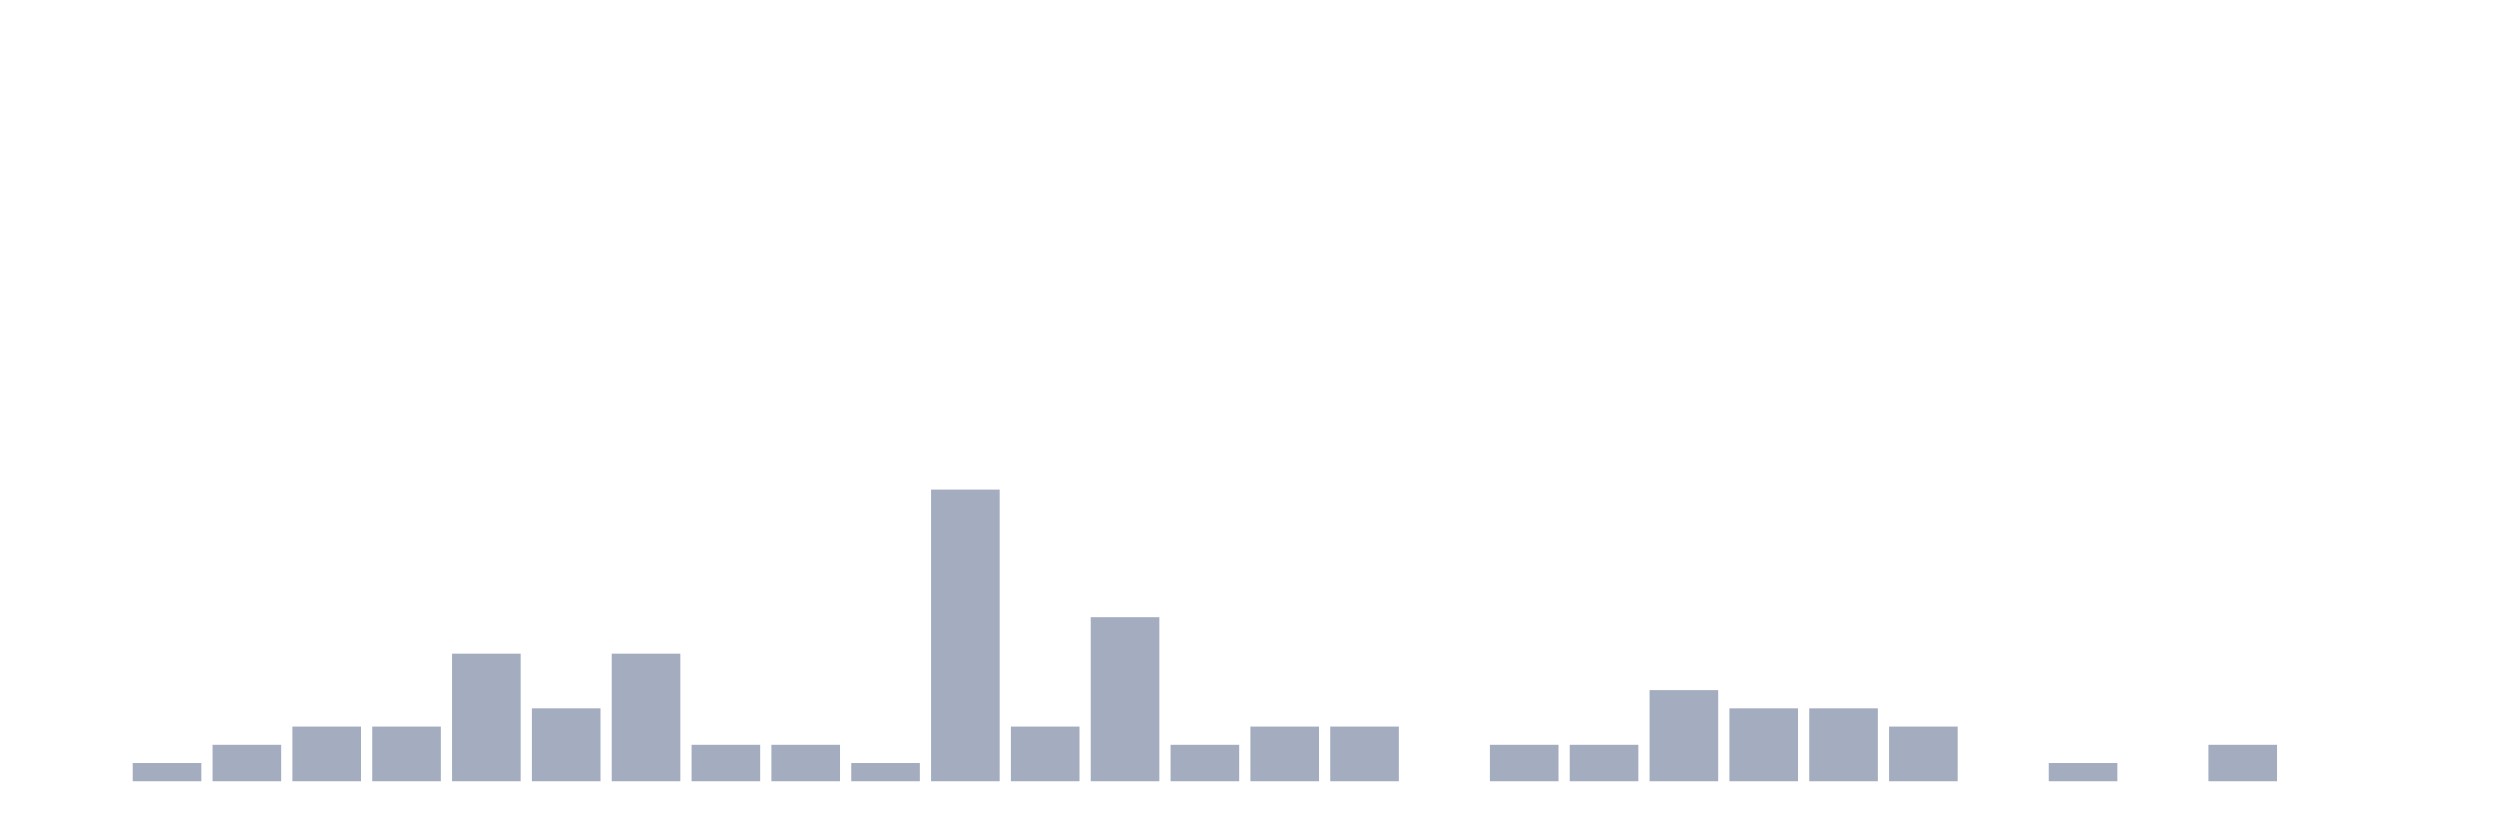
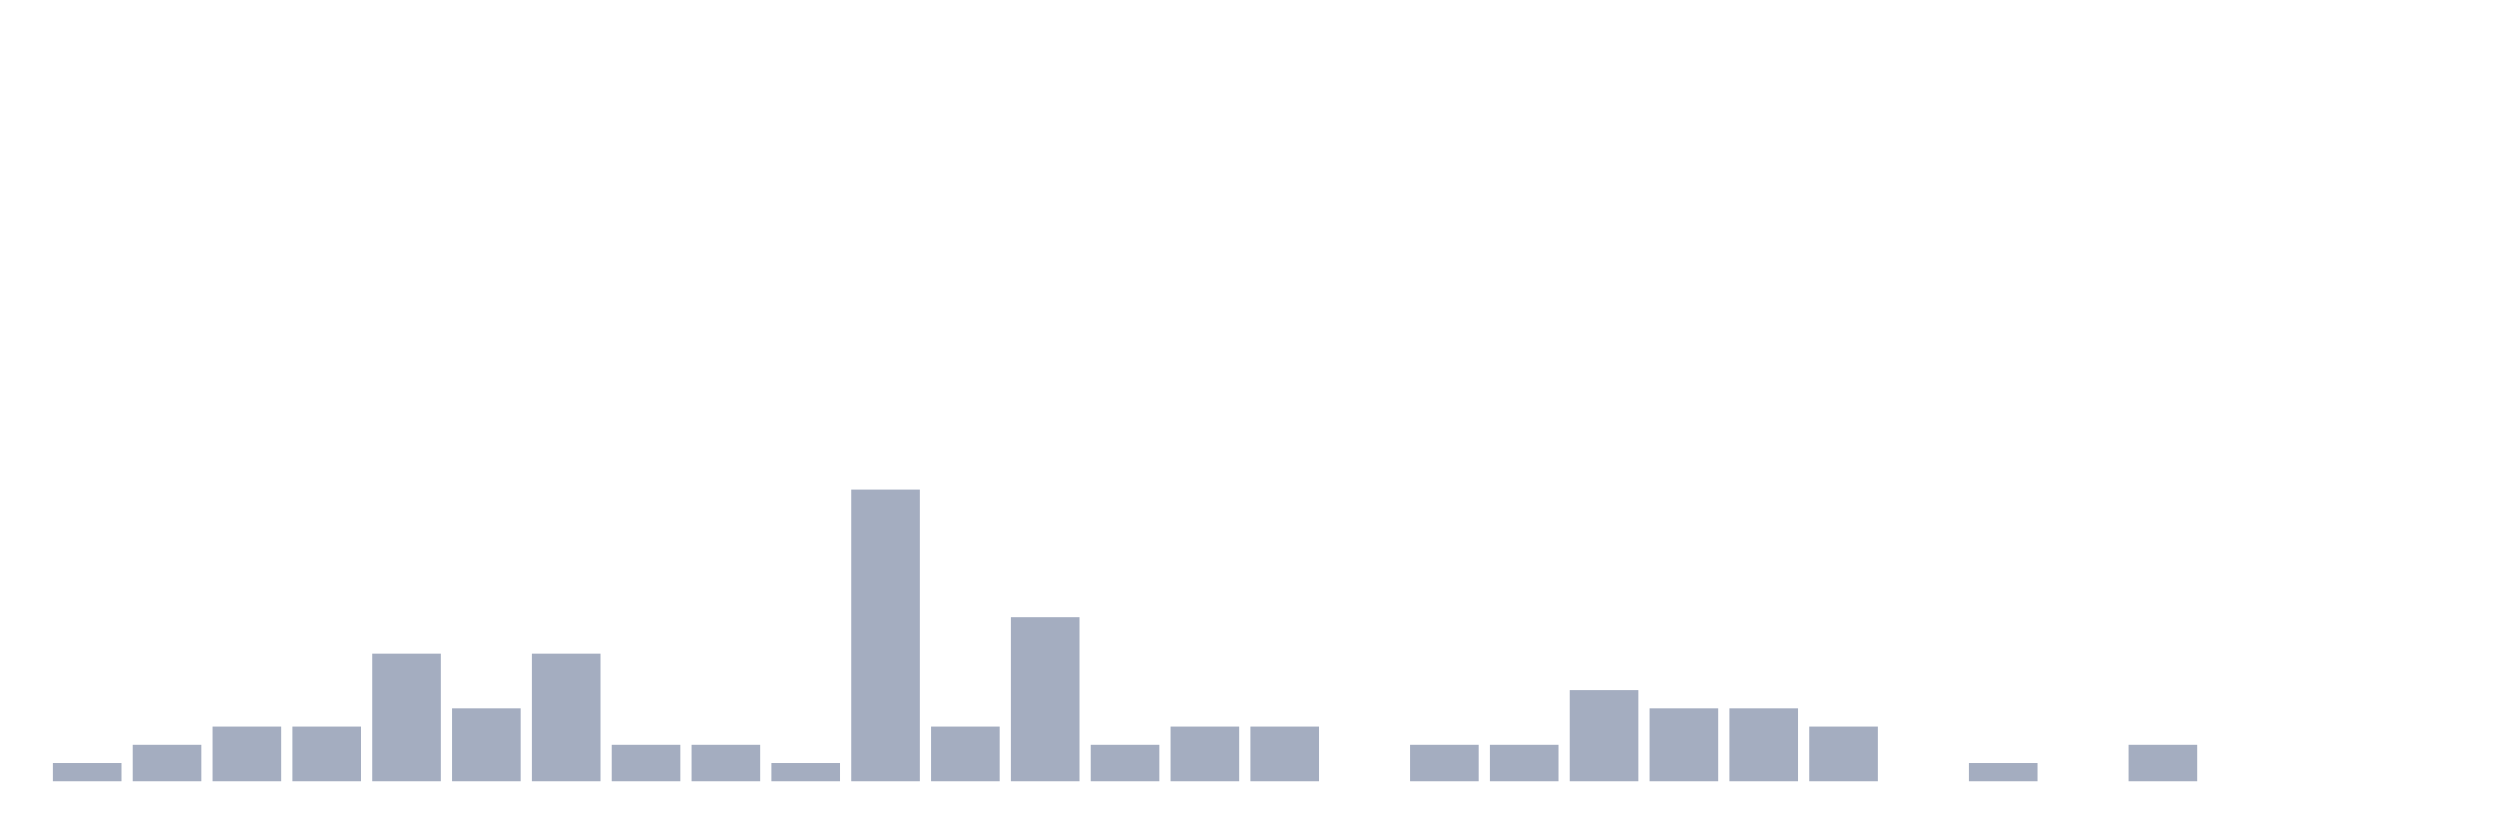
<svg xmlns="http://www.w3.org/2000/svg" viewBox="0 0 480 160">
  <g transform="translate(10,10)">
-     <rect class="bar" x="0.153" width="13.175" y="140" height="0" fill="rgb(164,173,192)" />
-     <rect class="bar" x="15.482" width="13.175" y="136.5" height="3.5" fill="rgb(164,173,192)" />
-     <rect class="bar" x="30.81" width="13.175" y="133" height="7" fill="rgb(164,173,192)" />
+     <rect class="bar" x="0.153" width="13.175" y="136.5" height="3.5" fill="rgb(164,173,192)" />
+     <rect class="bar" x="15.482" width="13.175" y="133" height="7" fill="rgb(164,173,192)" />
+     <rect class="bar" x="30.81" width="13.175" y="129.5" height="10.5" fill="rgb(164,173,192)" />
    <rect class="bar" x="46.138" width="13.175" y="129.5" height="10.5" fill="rgb(164,173,192)" />
-     <rect class="bar" x="61.466" width="13.175" y="129.5" height="10.5" fill="rgb(164,173,192)" />
-     <rect class="bar" x="76.794" width="13.175" y="115.5" height="24.5" fill="rgb(164,173,192)" />
-     <rect class="bar" x="92.123" width="13.175" y="126" height="14" fill="rgb(164,173,192)" />
-     <rect class="bar" x="107.451" width="13.175" y="115.5" height="24.5" fill="rgb(164,173,192)" />
+     <rect class="bar" x="61.466" width="13.175" y="115.5" height="24.5" fill="rgb(164,173,192)" />
+     <rect class="bar" x="76.794" width="13.175" y="126" height="14" fill="rgb(164,173,192)" />
+     <rect class="bar" x="92.123" width="13.175" y="115.5" height="24.5" fill="rgb(164,173,192)" />
+     <rect class="bar" x="107.451" width="13.175" y="133" height="7" fill="rgb(164,173,192)" />
    <rect class="bar" x="122.779" width="13.175" y="133" height="7" fill="rgb(164,173,192)" />
-     <rect class="bar" x="138.107" width="13.175" y="133" height="7" fill="rgb(164,173,192)" />
-     <rect class="bar" x="153.436" width="13.175" y="136.5" height="3.5" fill="rgb(164,173,192)" />
-     <rect class="bar" x="168.764" width="13.175" y="84" height="56" fill="rgb(164,173,192)" />
-     <rect class="bar" x="184.092" width="13.175" y="129.5" height="10.5" fill="rgb(164,173,192)" />
-     <rect class="bar" x="199.42" width="13.175" y="108.5" height="31.5" fill="rgb(164,173,192)" />
-     <rect class="bar" x="214.748" width="13.175" y="133" height="7" fill="rgb(164,173,192)" />
+     <rect class="bar" x="138.107" width="13.175" y="136.5" height="3.5" fill="rgb(164,173,192)" />
+     <rect class="bar" x="153.436" width="13.175" y="84" height="56" fill="rgb(164,173,192)" />
+     <rect class="bar" x="168.764" width="13.175" y="129.5" height="10.5" fill="rgb(164,173,192)" />
+     <rect class="bar" x="184.092" width="13.175" y="108.5" height="31.5" fill="rgb(164,173,192)" />
+     <rect class="bar" x="199.42" width="13.175" y="133" height="7" fill="rgb(164,173,192)" />
+     <rect class="bar" x="214.748" width="13.175" y="129.5" height="10.5" fill="rgb(164,173,192)" />
    <rect class="bar" x="230.077" width="13.175" y="129.5" height="10.5" fill="rgb(164,173,192)" />
-     <rect class="bar" x="245.405" width="13.175" y="129.5" height="10.5" fill="rgb(164,173,192)" />
-     <rect class="bar" x="260.733" width="13.175" y="140" height="0" fill="rgb(164,173,192)" />
+     <rect class="bar" x="245.405" width="13.175" y="140" height="0" fill="rgb(164,173,192)" />
+     <rect class="bar" x="260.733" width="13.175" y="133" height="7" fill="rgb(164,173,192)" />
    <rect class="bar" x="276.061" width="13.175" y="133" height="7" fill="rgb(164,173,192)" />
-     <rect class="bar" x="291.39" width="13.175" y="133" height="7" fill="rgb(164,173,192)" />
-     <rect class="bar" x="306.718" width="13.175" y="122.5" height="17.5" fill="rgb(164,173,192)" />
+     <rect class="bar" x="291.39" width="13.175" y="122.5" height="17.5" fill="rgb(164,173,192)" />
+     <rect class="bar" x="306.718" width="13.175" y="126" height="14" fill="rgb(164,173,192)" />
    <rect class="bar" x="322.046" width="13.175" y="126" height="14" fill="rgb(164,173,192)" />
-     <rect class="bar" x="337.374" width="13.175" y="126" height="14" fill="rgb(164,173,192)" />
-     <rect class="bar" x="352.702" width="13.175" y="129.5" height="10.5" fill="rgb(164,173,192)" />
-     <rect class="bar" x="368.031" width="13.175" y="140" height="0" fill="rgb(164,173,192)" />
-     <rect class="bar" x="383.359" width="13.175" y="136.5" height="3.5" fill="rgb(164,173,192)" />
-     <rect class="bar" x="398.687" width="13.175" y="140" height="0" fill="rgb(164,173,192)" />
-     <rect class="bar" x="414.015" width="13.175" y="133" height="7" fill="rgb(164,173,192)" />
+     <rect class="bar" x="337.374" width="13.175" y="129.5" height="10.5" fill="rgb(164,173,192)" />
+     <rect class="bar" x="352.702" width="13.175" y="140" height="0" fill="rgb(164,173,192)" />
+     <rect class="bar" x="368.031" width="13.175" y="136.5" height="3.5" fill="rgb(164,173,192)" />
+     <rect class="bar" x="383.359" width="13.175" y="140" height="0" fill="rgb(164,173,192)" />
+     <rect class="bar" x="398.687" width="13.175" y="133" height="7" fill="rgb(164,173,192)" />
+     <rect class="bar" x="414.015" width="13.175" y="140" height="0" fill="rgb(164,173,192)" />
    <rect class="bar" x="429.344" width="13.175" y="140" height="0" fill="rgb(164,173,192)" />
    <rect class="bar" x="444.672" width="13.175" y="140" height="0" fill="rgb(164,173,192)" />
  </g>
</svg>
